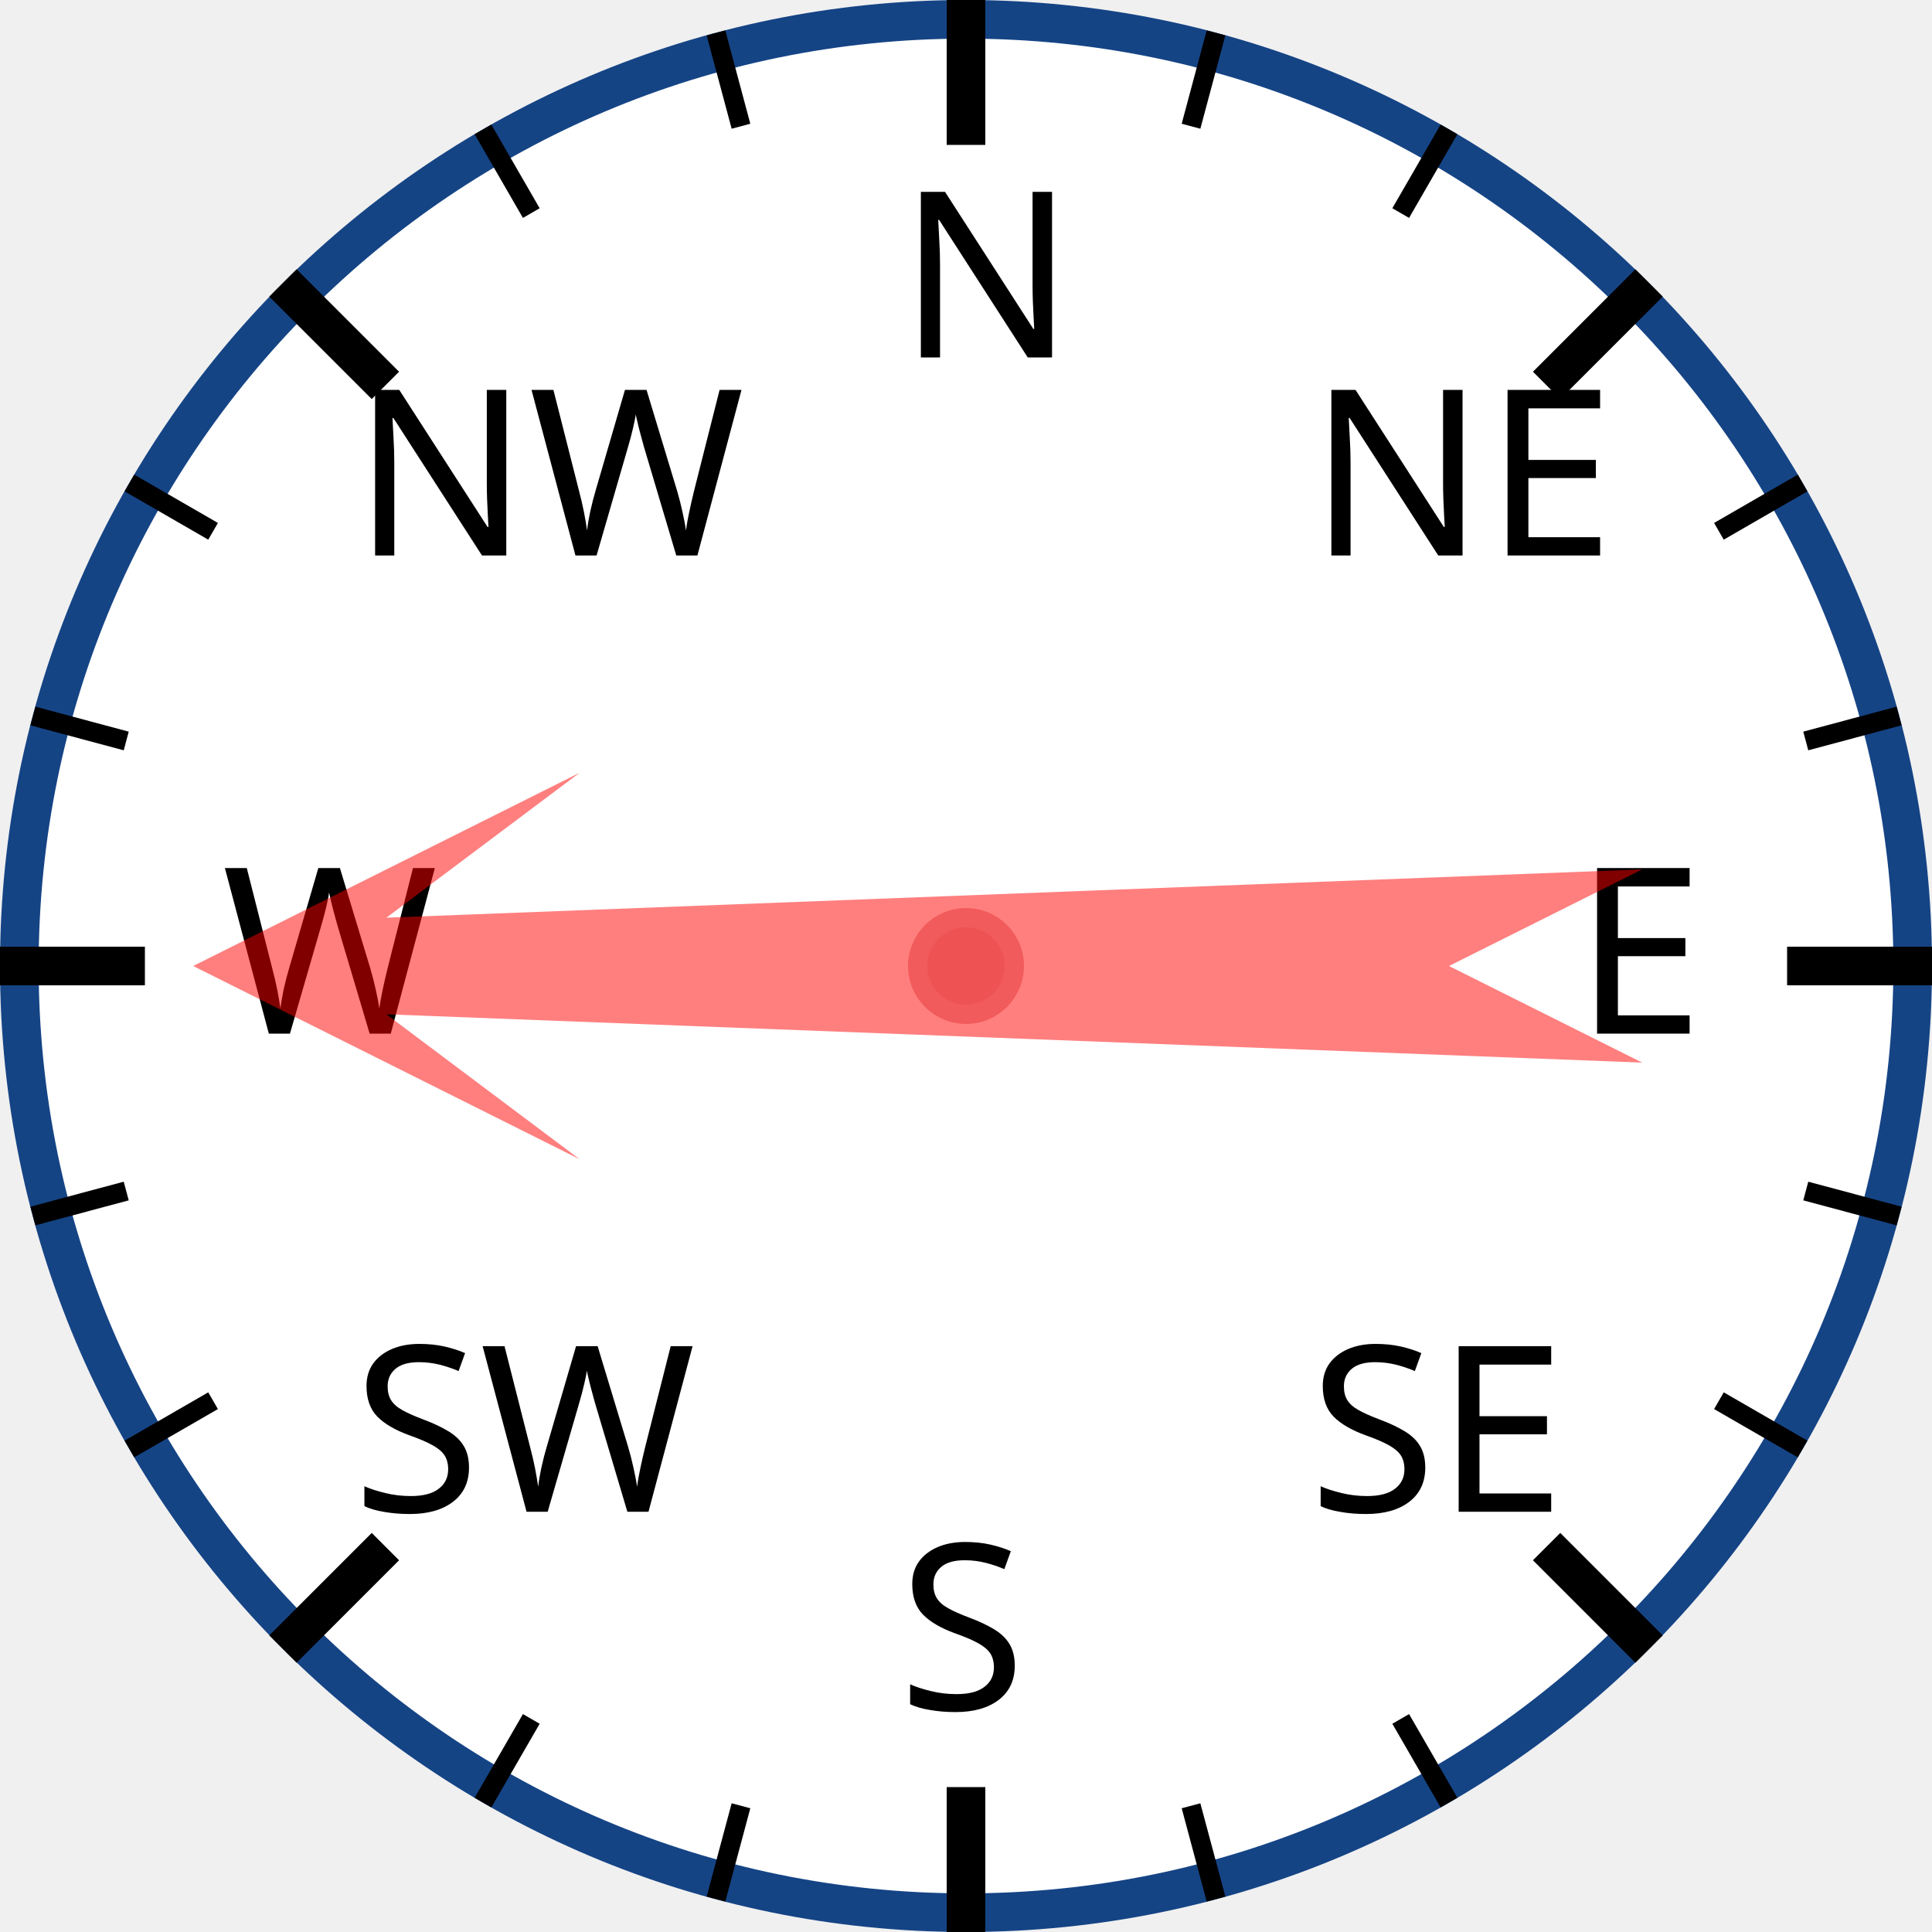
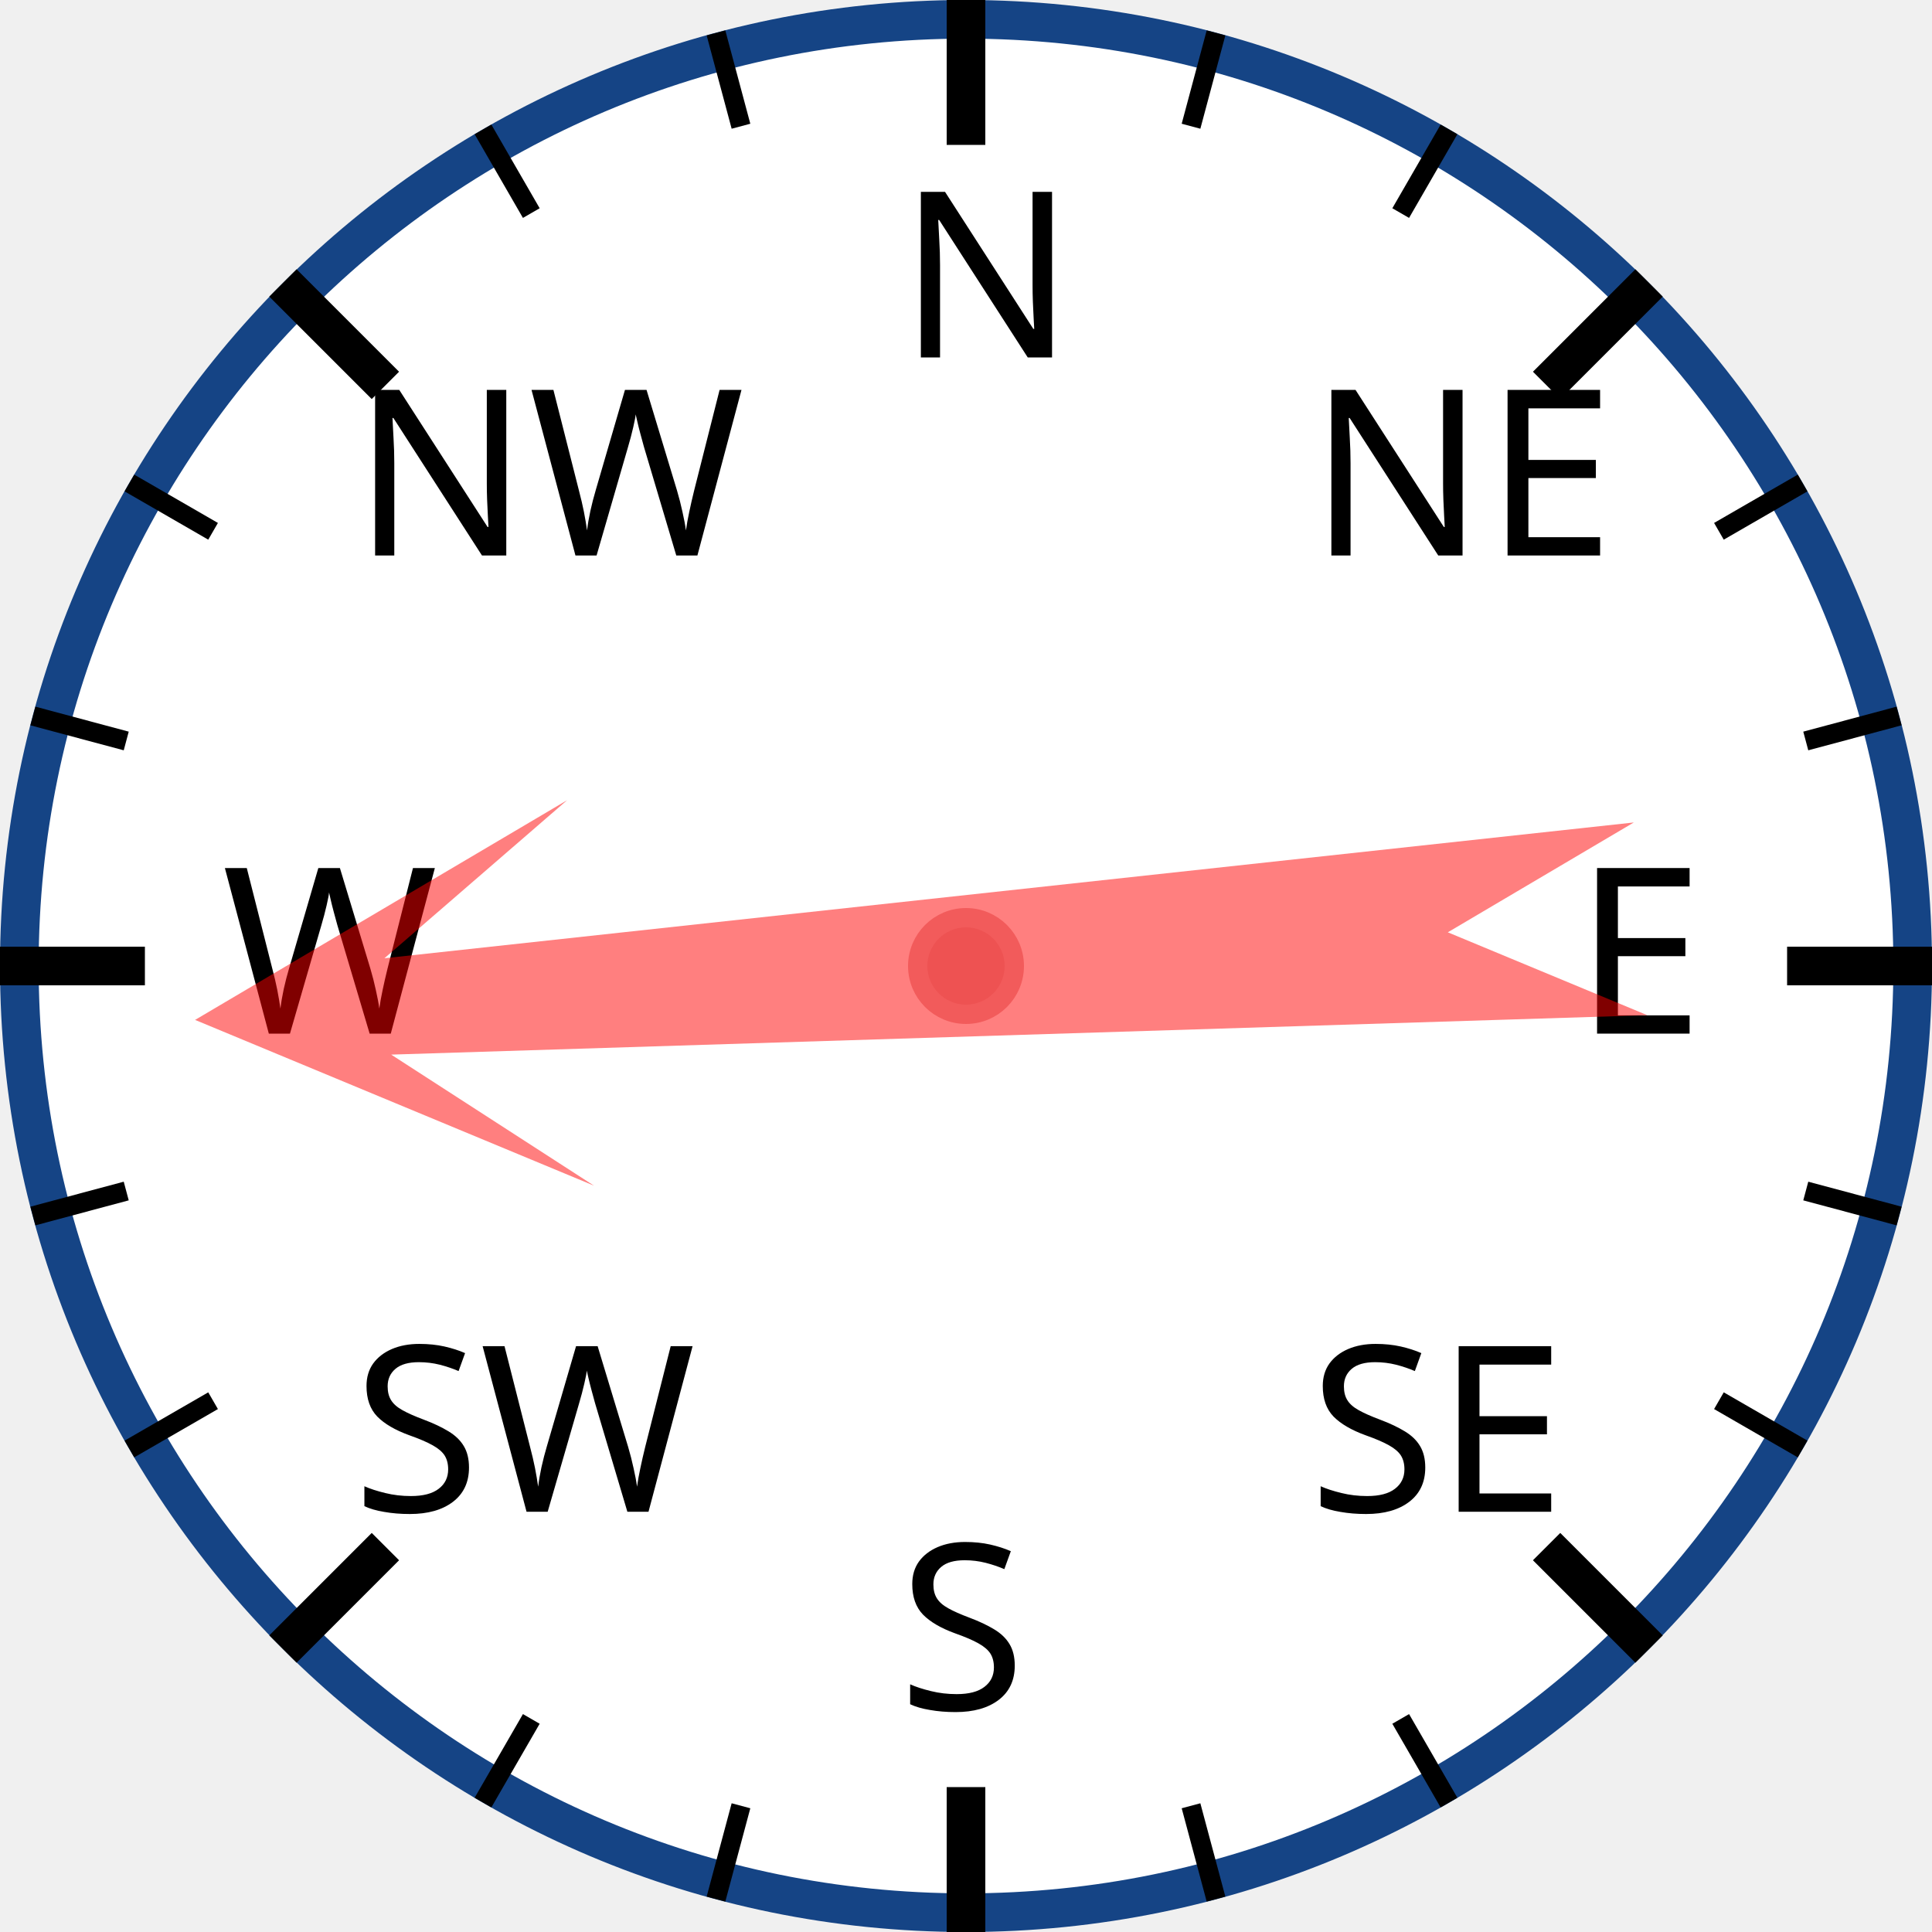
<svg xmlns="http://www.w3.org/2000/svg" width="120px" height="120px" viewBox="0 0 200 200">
  <circle cx="100" cy="100" r="98" style="fill: white; stroke: #154485; stroke-width: 4;" />
  <text x="93.0" y="37.0" style="font-family: sans-serif; font-size: 18pt;">N</text>
  <line x1="100.0" y1="0.0" x2="100.0" y2="15.0" style="stroke: black; stroke-width: 4;" />
  <line x1="74.118" y1="3.407" x2="76.706" y2="13.067" style="stroke: black; stroke-width: 2;" />
  <line x1="50" y1="13.397" x2="55" y2="22.058" style="stroke: black; stroke-width: 2;" />
  <text x="36.503" y="57.503" style="font-family: sans-serif; font-size: 18pt;">NW</text>
  <line x1="29.289" y1="29.289" x2="39.896" y2="39.896" style="stroke: black; stroke-width: 4;" />
  <line x1="13.397" y1="50" x2="22.058" y2="55" style="stroke: black; stroke-width: 2;" />
  <line x1="3.407" y1="74.118" x2="13.067" y2="76.706" style="stroke: black; stroke-width: 2;" />
  <text x="23.0" y="107.0" style="font-family: sans-serif; font-size: 18pt;">W</text>
  <line x1="0.0" y1="100.0" x2="15.0" y2="100.0" style="stroke: black; stroke-width: 4;" />
  <line x1="3.407" y1="125.882" x2="13.067" y2="123.294" style="stroke: black; stroke-width: 2;" />
  <line x1="13.397" y1="150" x2="22.058" y2="145" style="stroke: black; stroke-width: 2;" />
  <text x="36.503" y="156.497" style="font-family: sans-serif; font-size: 18pt;">SW</text>
  <line x1="29.289" y1="170.711" x2="39.896" y2="160.104" style="stroke: black; stroke-width: 4;" />
  <line x1="50" y1="186.603" x2="55" y2="177.942" style="stroke: black; stroke-width: 2;" />
  <line x1="74.118" y1="196.593" x2="76.706" y2="186.933" style="stroke: black; stroke-width: 2;" />
  <text x="93" y="177.0" style="font-family: sans-serif; font-size: 18pt;">S</text>
  <line x1="100" y1="200.0" x2="100" y2="185.0" style="stroke: black; stroke-width: 4;" />
  <line x1="125.882" y1="196.593" x2="123.294" y2="186.933" style="stroke: black; stroke-width: 2;" />
  <line x1="150.0" y1="186.603" x2="145.0" y2="177.942" style="stroke: black; stroke-width: 2;" />
  <text x="135.497" y="156.497" style="font-family: sans-serif; font-size: 18pt;">SE</text>
  <line x1="170.711" y1="170.711" x2="160.104" y2="160.104" style="stroke: black; stroke-width: 4;" />
  <line x1="186.603" y1="150" x2="177.942" y2="145" style="stroke: black; stroke-width: 2;" />
  <line x1="196.593" y1="125.882" x2="186.933" y2="123.294" style="stroke: black; stroke-width: 2;" />
  <text x="163.0" y="107" style="font-family: sans-serif; font-size: 18pt;">E</text>
  <line x1="200.0" y1="100" x2="185.0" y2="100" style="stroke: black; stroke-width: 4;" />
  <line x1="196.593" y1="74.118" x2="186.933" y2="76.706" style="stroke: black; stroke-width: 2;" />
  <line x1="186.603" y1="50" x2="177.942" y2="55" style="stroke: black; stroke-width: 2;" />
  <text x="135.497" y="57.503" style="font-family: sans-serif; font-size: 18pt;">NE</text>
  <line x1="170.711" y1="29.289" x2="160.104" y2="39.896" style="stroke: black; stroke-width: 4;" />
  <line x1="150" y1="13.397" x2="145" y2="22.058" style="stroke: black; stroke-width: 2;" />
  <line x1="125.882" y1="3.407" x2="123.294" y2="13.067" style="stroke: black; stroke-width: 2;" />
-   <polygon points="100 20 120 60 105 40 110 170 100 150 90 170 95 40 80 60" style="fill: red; fill-opacity: 0.5;" transform="rotate(270,100,100)" />
+   <polygon points="100 20 120 60 105 40 110 170 100 150 90 170 95 40 80 60" style="fill: red; fill-opacity: 0.5;" transform="rotate(266,100,100)" />
  <circle cx="100" cy="100" r="5" style="fill: #EE5252; stroke: #F25B5B; stroke-width: 2;" />
</svg>
